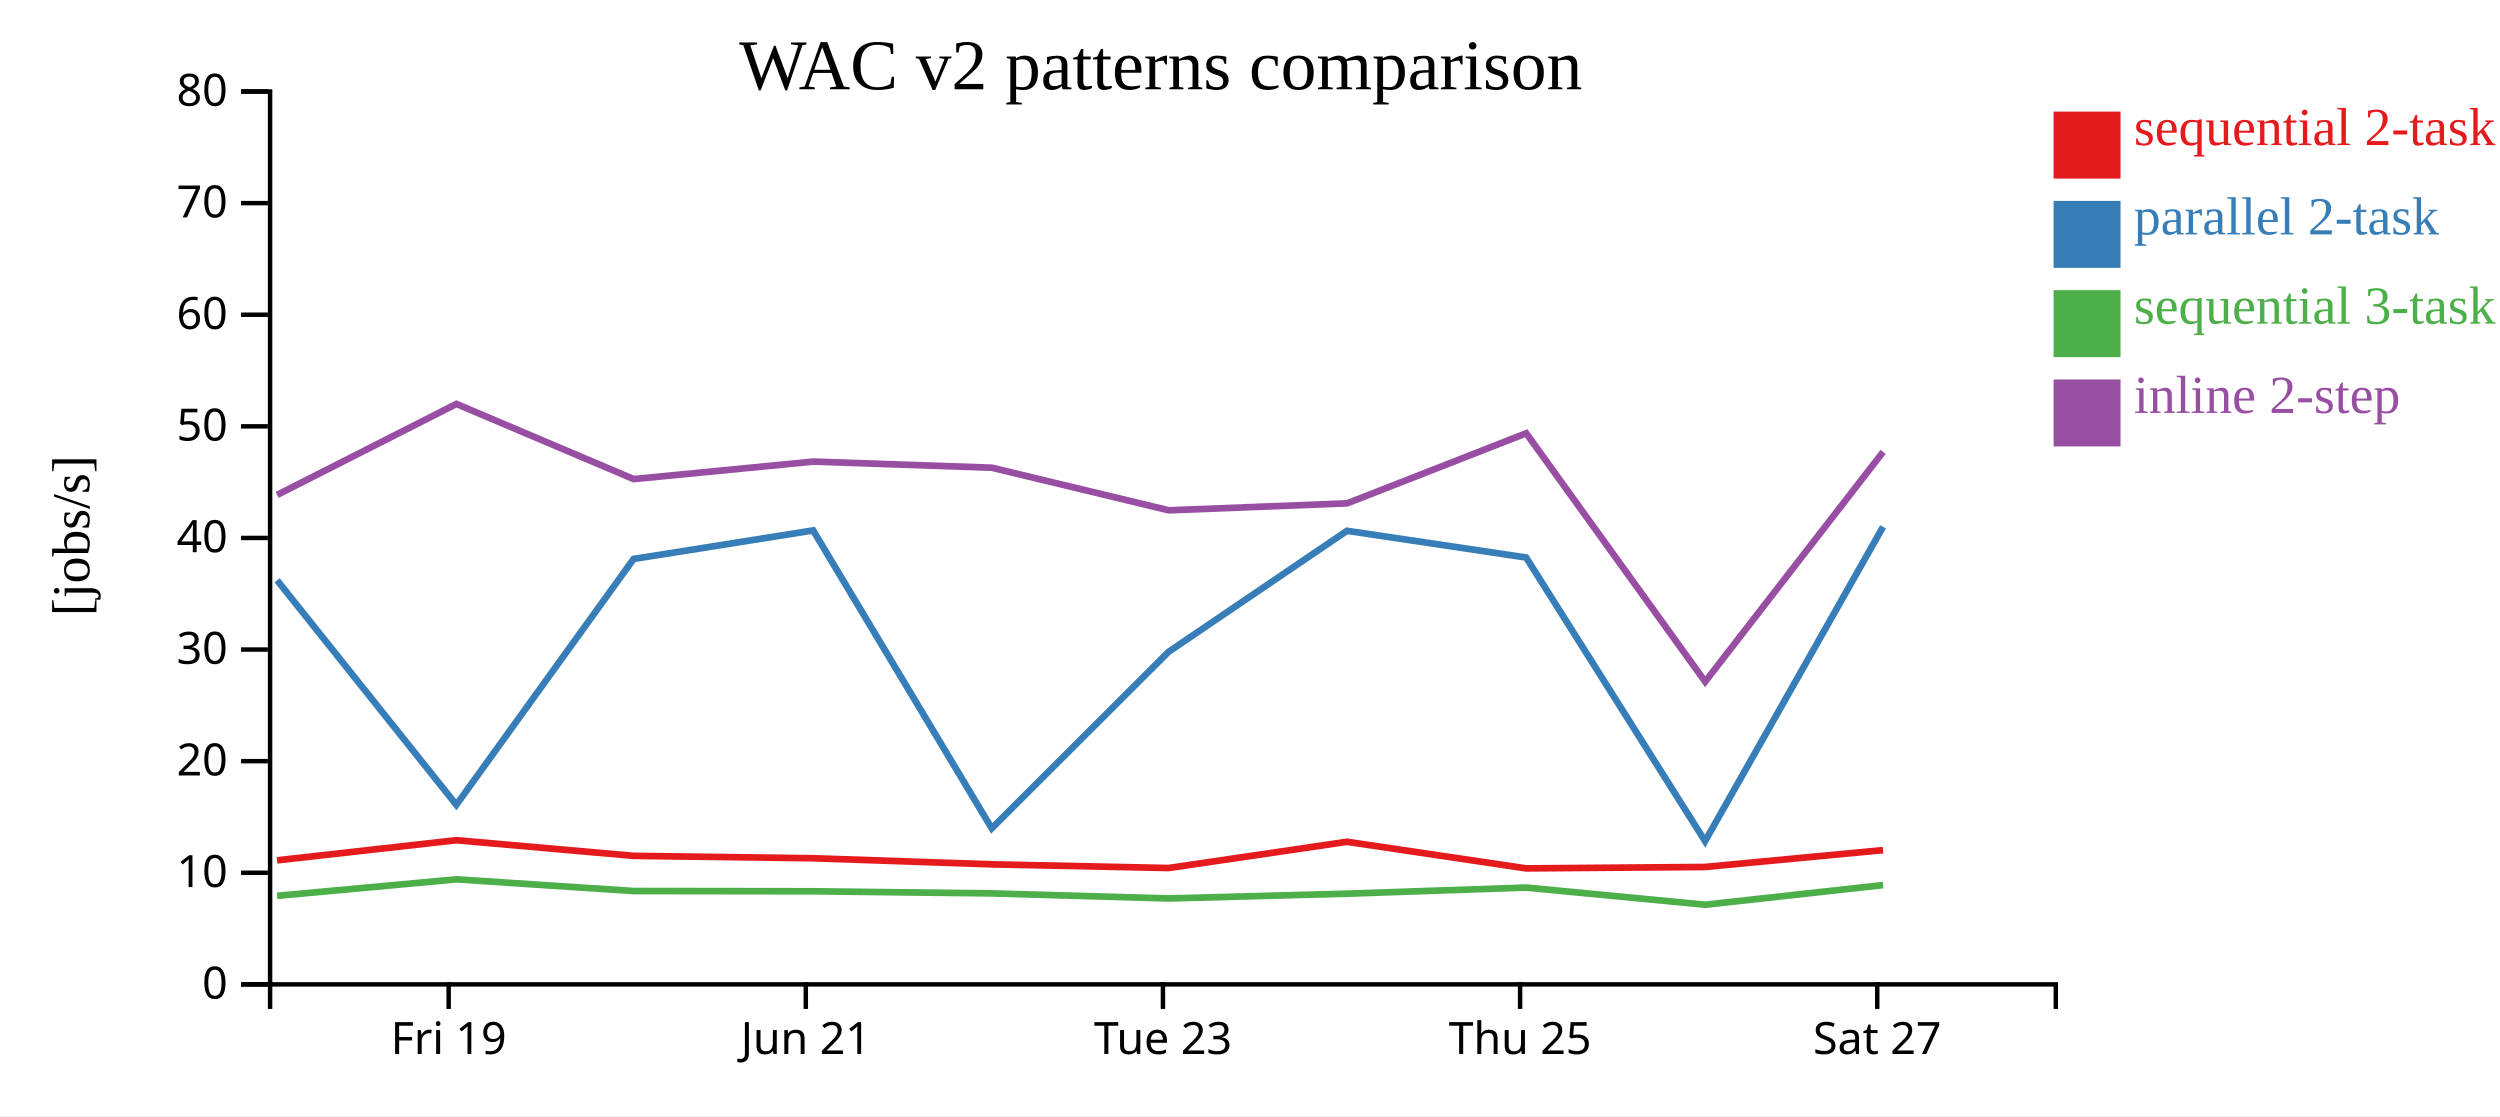
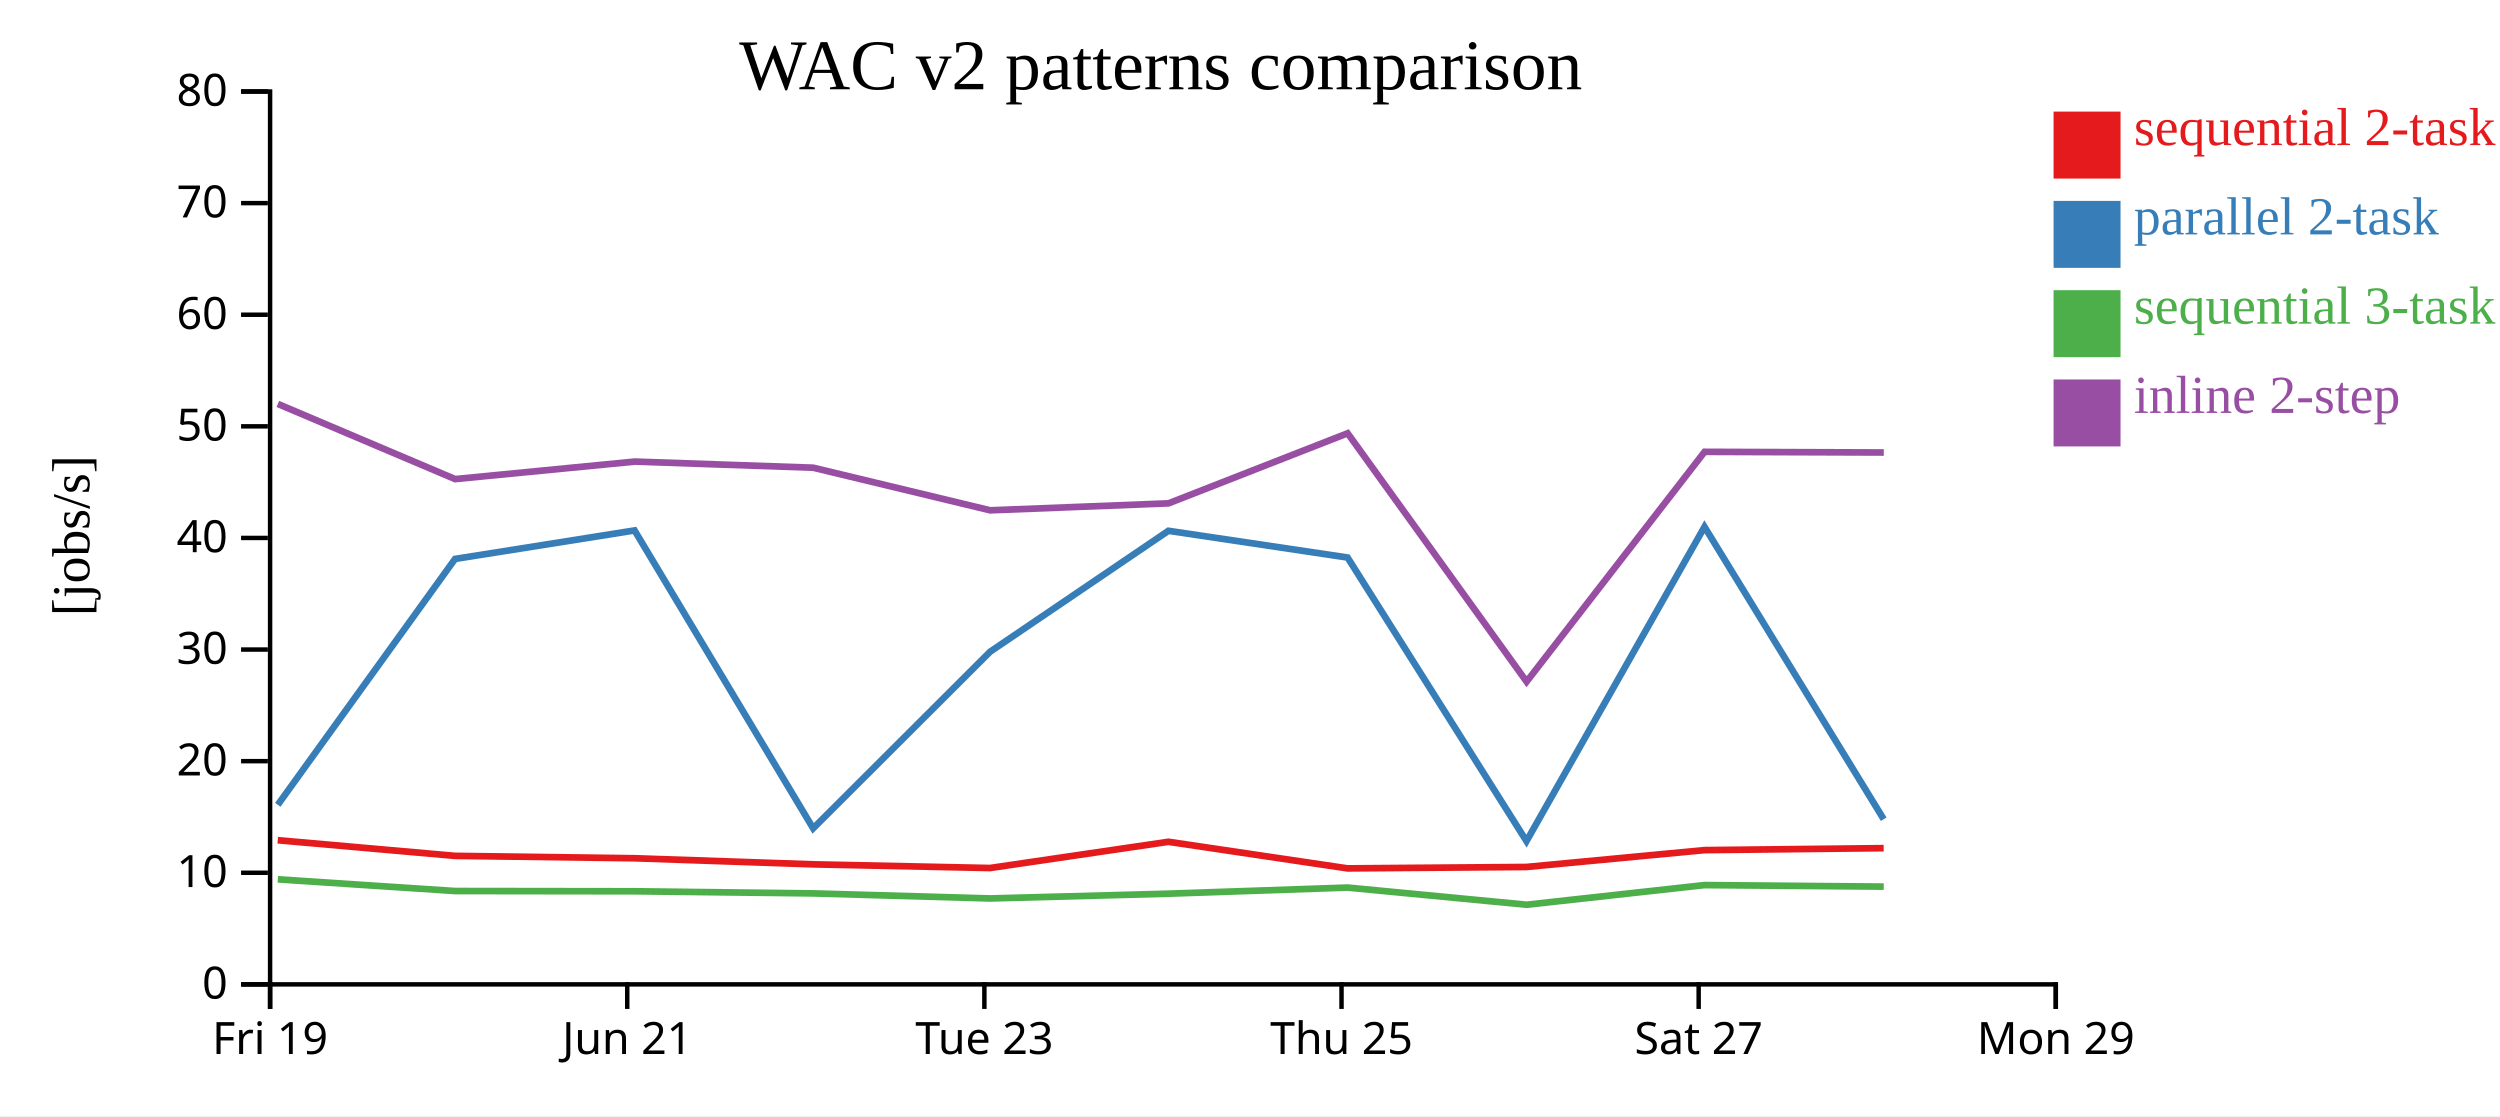
<svg xmlns="http://www.w3.org/2000/svg" width="560" height="250">
  <rect width="100%" height="100%" fill="white" />
  <g transform="translate(60,20)">
    <g transform="translate(0,200)" fill="none" font-size="10" font-family="sans-serif" text-anchor="middle">
      <path class="domain" stroke="currentColor" d="M0.5,6V0.5H400.5V6" />
-       <g class="tick" opacity="1" transform="translate(40.5,0)">
+       <g class="tick" opacity="1" transform="translate(0.5,0)">
        <line stroke="currentColor" y2="6" />
        <text fill="currentColor" y="9" dy="0.71em">Fri 19</text>
      </g>
-       <g class="tick" opacity="1" transform="translate(120.5,0)">
+       <g class="tick" opacity="1" transform="translate(80.5,0)">
        <line stroke="currentColor" y2="6" />
        <text fill="currentColor" y="9" dy="0.71em">Jun 21</text>
      </g>
-       <g class="tick" opacity="1" transform="translate(200.5,0)">
+       <g class="tick" opacity="1" transform="translate(160.5,0)">
        <line stroke="currentColor" y2="6" />
        <text fill="currentColor" y="9" dy="0.71em">Tue 23</text>
      </g>
-       <g class="tick" opacity="1" transform="translate(280.5,0)">
+       <g class="tick" opacity="1" transform="translate(240.5,0)">
        <line stroke="currentColor" y2="6" />
        <text fill="currentColor" y="9" dy="0.71em">Thu 25</text>
      </g>
-       <g class="tick" opacity="1" transform="translate(360.5,0)">
+       <g class="tick" opacity="1" transform="translate(320.5,0)">
        <line stroke="currentColor" y2="6" />
        <text fill="currentColor" y="9" dy="0.71em">Sat 27</text>
+       </g>
+       <g class="tick" opacity="1" transform="translate(400.5,0)">
+         <line stroke="currentColor" y2="6" />
+         <text fill="currentColor" y="9" dy="0.71em">Mon 29</text>
      </g>
    </g>
    <g fill="none" font-size="10" font-family="sans-serif" text-anchor="end">
      <path class="domain" stroke="currentColor" d="M-6,200.5H0.5V0.5H-6" />
      <g class="tick" opacity="1" transform="translate(0,200.5)">
        <line stroke="currentColor" x2="-6" />
        <text fill="currentColor" x="-9" dy="0.32em">0</text>
      </g>
      <g class="tick" opacity="1" transform="translate(0,175.5)">
        <line stroke="currentColor" x2="-6" />
        <text fill="currentColor" x="-9" dy="0.32em">10</text>
      </g>
      <g class="tick" opacity="1" transform="translate(0,150.5)">
        <line stroke="currentColor" x2="-6" />
        <text fill="currentColor" x="-9" dy="0.32em">20</text>
      </g>
      <g class="tick" opacity="1" transform="translate(0,125.5)">
        <line stroke="currentColor" x2="-6" />
        <text fill="currentColor" x="-9" dy="0.32em">30</text>
      </g>
      <g class="tick" opacity="1" transform="translate(0,100.5)">
        <line stroke="currentColor" x2="-6" />
        <text fill="currentColor" x="-9" dy="0.32em">40</text>
      </g>
      <g class="tick" opacity="1" transform="translate(0,75.5)">
        <line stroke="currentColor" x2="-6" />
        <text fill="currentColor" x="-9" dy="0.32em">50</text>
      </g>
      <g class="tick" opacity="1" transform="translate(0,50.5)">
        <line stroke="currentColor" x2="-6" />
        <text fill="currentColor" x="-9" dy="0.32em">60</text>
      </g>
      <g class="tick" opacity="1" transform="translate(0,25.5)">
        <line stroke="currentColor" x2="-6" />
        <text fill="currentColor" x="-9" dy="0.32em">70</text>
      </g>
      <g class="tick" opacity="1" transform="translate(0,0.5)">
        <line stroke="currentColor" x2="-6" />
        <text fill="currentColor" x="-9" dy="0.32em">80</text>
      </g>
    </g>
    <text text-anchor="middle" style="font-size: 12px" transform="rotate(-90)" y="-40" x="-100">[jobs/s]</text>
    <text text-anchor="middle" style="font-size: 16px" y="0" x="200">WAC v2 patterns comparison</text>
-     <path class="line" fill="none" stroke="#e41a1c" stroke-width="1.5" d="M2.056,172.717L42.214,168.208L81.921,171.714L122.136,172.247L162.14,173.611L201.767,174.437L241.72,168.56L281.845,174.518L321.924,174.202L361.798,170.427" />
-     <path class="line" fill="none" stroke="#377eb8" stroke-width="1.5" d="M2.065,109.981L42.221,160.282L81.93,105.202L122.144,98.818L162.149,165.55L201.777,125.992L241.728,98.9L281.854,104.885L321.934,168.418L361.806,98.009" />
-     <path class="line" fill="none" stroke="#4daf4a" stroke-width="1.5" d="M2.077,180.67L42.232,176.971L81.942,179.59L122.156,179.646L162.161,180.121L201.79,181.252L241.74,180.185L281.865,178.817L321.947,182.659L361.817,178.258" />
-     <path class="line" fill="none" stroke="#984ea3" stroke-width="1.5" d="M2.083,90.858L42.236,70.48L81.947,87.316L122.161,83.396L162.166,84.771L201.796,94.31L241.746,92.75L281.87,77.053L321.956,132.694L361.822,81.213" />
+     <path class="line" fill="none" stroke="#e41a1c" stroke-width="1.5" d="M2.214,168.208L41.921,171.714L82.136,172.247L122.14,173.611L161.767,174.437L201.72,168.56L241.845,174.518L281.924,174.202L321.798,170.427L361.942,169.985" />
+     <path class="line" fill="none" stroke="#377eb8" stroke-width="1.5" d="M2.221,160.282L41.93,105.202L82.144,98.818L122.149,165.55L161.777,125.992L201.728,98.9L241.854,104.885L281.934,168.418L321.806,98.009L361.95,163.506" />
+     <path class="line" fill="none" stroke="#4daf4a" stroke-width="1.5" d="M2.232,176.971L41.942,179.59L82.156,179.646L122.161,180.121L161.79,181.252L201.74,180.185L241.865,178.817L281.947,182.659L321.817,178.258L361.961,178.602" />
+     <path class="line" fill="none" stroke="#984ea3" stroke-width="1.5" d="M2.236,70.48L41.947,87.316L82.161,83.396L122.166,84.771L161.796,94.31L201.746,92.75L241.87,77.053L281.956,132.694L321.822,81.213L361.967,81.359" />
    <rect class="dot" x="400" y="5" width="15" height="15" style="fill: #e41a1c;" />
    <rect class="dot" x="400" y="25" width="15" height="15" style="fill: #377eb8;" />
    <rect class="dot" x="400" y="45" width="15" height="15" style="fill: #4daf4a;" />
    <rect class="dot" x="400" y="65" width="15" height="15" style="fill: #984ea3;" />
    <text class="label" x="418" y="12.5" style="fill: #e41a1c; alignment-baseline: middle;" text-anchor="left">sequential 2-task</text>
    <text class="label" x="418" y="32.5" style="fill: #377eb8; alignment-baseline: middle;" text-anchor="left">parallel 2-task</text>
    <text class="label" x="418" y="52.5" style="fill: #4daf4a; alignment-baseline: middle;" text-anchor="left">sequential 3-task</text>
    <text class="label" x="418" y="72.5" style="fill: #984ea3; alignment-baseline: middle;" text-anchor="left">inline 2-step</text>
  </g>
</svg>
